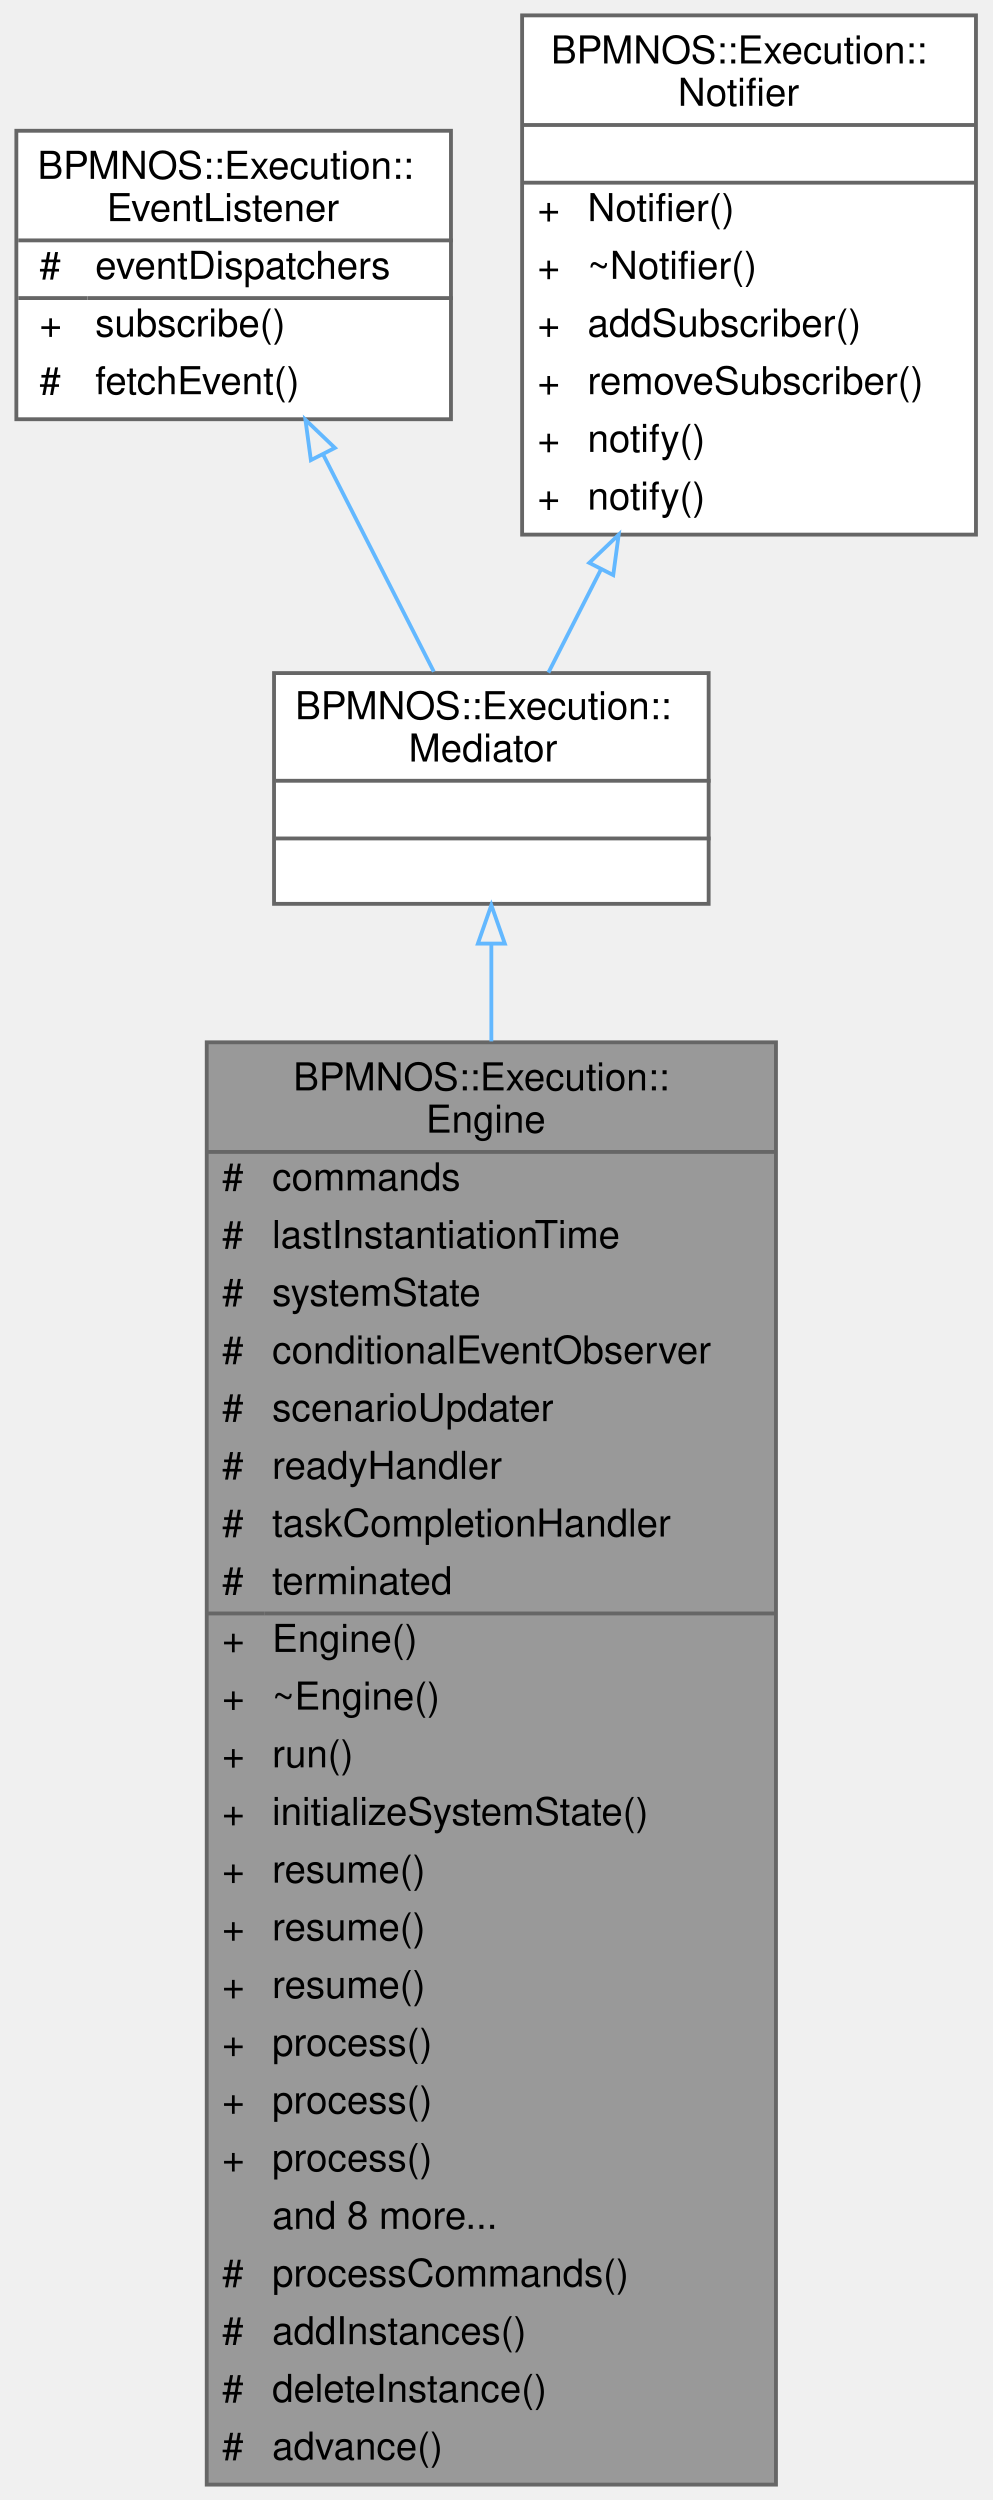
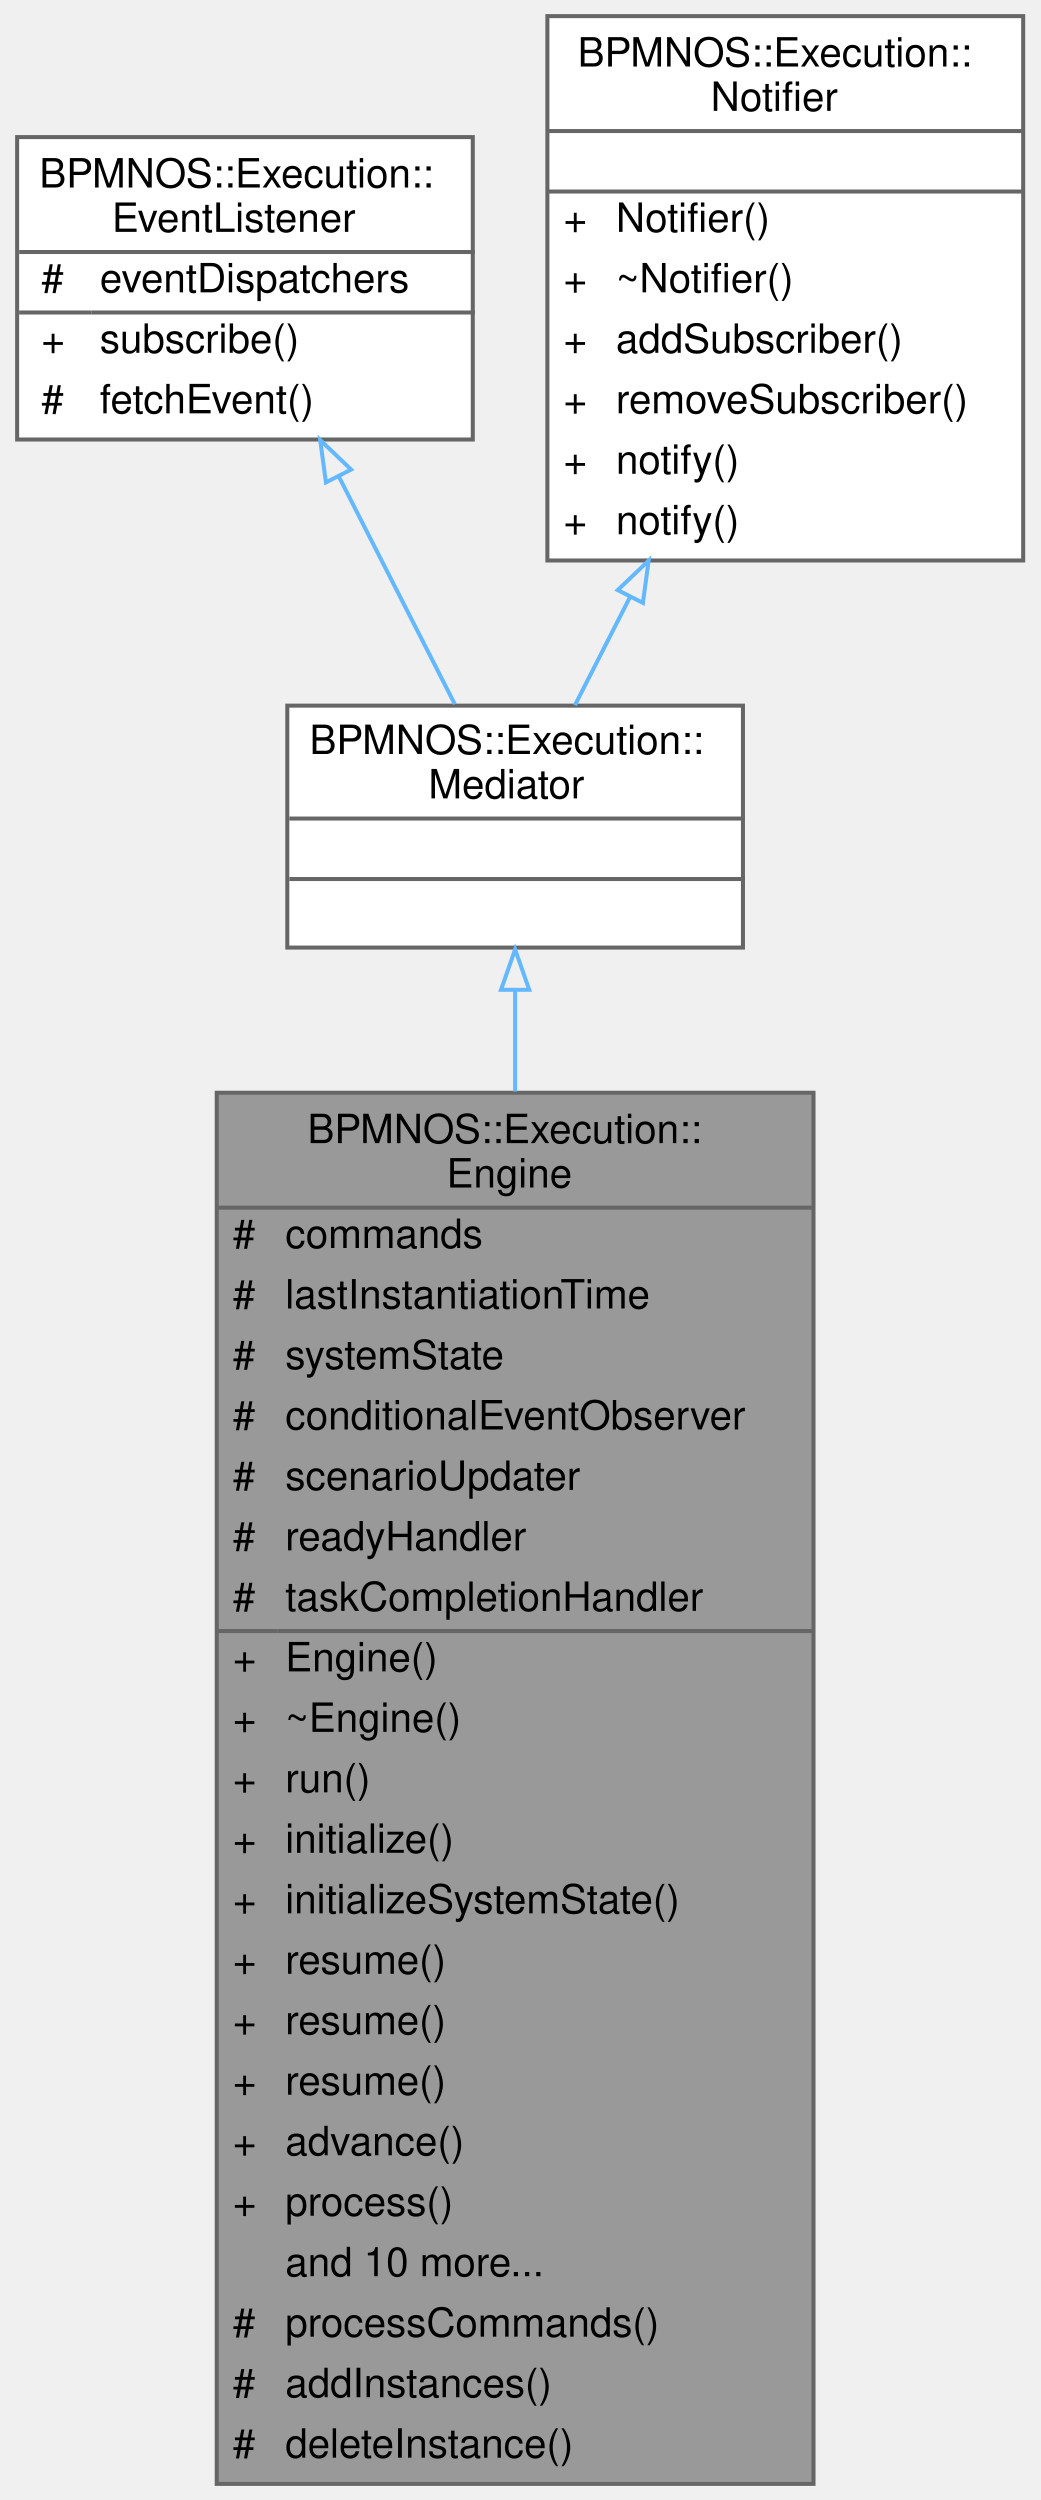
- <svg xmlns="http://www.w3.org/2000/svg" xmlns:xlink="http://www.w3.org/1999/xlink" width="258pt" height="650pt" viewBox="0.00 0.00 257.50 650.00">
-   <g id="graph0" class="graph" transform="scale(1 1) rotate(0) translate(4 646)">
+ <svg xmlns="http://www.w3.org/2000/svg" xmlns:xlink="http://www.w3.org/1999/xlink" width="258pt" height="620pt" viewBox="0.00 0.00 257.50 620.00">
+   <g id="graph0" class="graph" transform="scale(1 1) rotate(0) translate(4 616)">
    <g id="Node000001" class="node">
      <g id="a_Node000001">
        <a xlink:title=" ">
-           <polygon fill="#999999" stroke="transparent" points="197.5,-375 49.5,-375 49.5,0 197.5,0 197.5,-375" />
-           <text text-anchor="start" x="72" y="-362.5" font-family="Helvetica,sans-Serif" font-size="10.00">BPMNOS::Execution::</text>
-           <text text-anchor="start" x="106.5" y="-351.5" font-family="Helvetica,sans-Serif" font-size="10.00">Engine</text>
-           <text text-anchor="start" x="53.5" y="-336.5" font-family="Helvetica,sans-Serif" font-size="10.00">#</text>
-           <text text-anchor="start" x="66.5" y="-336.5" font-family="Helvetica,sans-Serif" font-size="10.00">commands</text>
-           <text text-anchor="start" x="53.5" y="-321.5" font-family="Helvetica,sans-Serif" font-size="10.00">#</text>
-           <text text-anchor="start" x="66.5" y="-321.5" font-family="Helvetica,sans-Serif" font-size="10.00">lastInstantiationTime</text>
+           <polygon fill="#999999" stroke="transparent" points="197.5,-345 49.5,-345 49.5,0 197.5,0 197.5,-345" />
+           <text text-anchor="start" x="72" y="-332.5" font-family="Helvetica,sans-Serif" font-size="10.00">BPMNOS::Execution::</text>
+           <text text-anchor="start" x="106.5" y="-321.5" font-family="Helvetica,sans-Serif" font-size="10.00">Engine</text>
          <text text-anchor="start" x="53.5" y="-306.5" font-family="Helvetica,sans-Serif" font-size="10.00">#</text>
-           <text text-anchor="start" x="66.5" y="-306.5" font-family="Helvetica,sans-Serif" font-size="10.00">systemState</text>
+           <text text-anchor="start" x="66.5" y="-306.5" font-family="Helvetica,sans-Serif" font-size="10.00">commands</text>
          <text text-anchor="start" x="53.5" y="-291.5" font-family="Helvetica,sans-Serif" font-size="10.00">#</text>
-           <text text-anchor="start" x="66.5" y="-291.5" font-family="Helvetica,sans-Serif" font-size="10.00">conditionalEventObserver</text>
+           <text text-anchor="start" x="66.5" y="-291.5" font-family="Helvetica,sans-Serif" font-size="10.00">lastInstantiationTime</text>
          <text text-anchor="start" x="53.5" y="-276.5" font-family="Helvetica,sans-Serif" font-size="10.00">#</text>
-           <text text-anchor="start" x="66.5" y="-276.5" font-family="Helvetica,sans-Serif" font-size="10.00">scenarioUpdater</text>
+           <text text-anchor="start" x="66.5" y="-276.5" font-family="Helvetica,sans-Serif" font-size="10.00">systemState</text>
          <text text-anchor="start" x="53.5" y="-261.5" font-family="Helvetica,sans-Serif" font-size="10.00">#</text>
-           <text text-anchor="start" x="66.5" y="-261.5" font-family="Helvetica,sans-Serif" font-size="10.00">readyHandler</text>
+           <text text-anchor="start" x="66.5" y="-261.5" font-family="Helvetica,sans-Serif" font-size="10.00">conditionalEventObserver</text>
          <text text-anchor="start" x="53.5" y="-246.5" font-family="Helvetica,sans-Serif" font-size="10.00">#</text>
-           <text text-anchor="start" x="66.5" y="-246.5" font-family="Helvetica,sans-Serif" font-size="10.00">taskCompletionHandler</text>
+           <text text-anchor="start" x="66.5" y="-246.5" font-family="Helvetica,sans-Serif" font-size="10.00">scenarioUpdater</text>
          <text text-anchor="start" x="53.5" y="-231.5" font-family="Helvetica,sans-Serif" font-size="10.00">#</text>
-           <text text-anchor="start" x="66.5" y="-231.5" font-family="Helvetica,sans-Serif" font-size="10.00">terminated</text>
-           <text text-anchor="start" x="53.5" y="-216.5" font-family="Helvetica,sans-Serif" font-size="10.00">+</text>
-           <text text-anchor="start" x="66.5" y="-216.5" font-family="Helvetica,sans-Serif" font-size="10.00">Engine()</text>
+           <text text-anchor="start" x="66.5" y="-231.5" font-family="Helvetica,sans-Serif" font-size="10.00">readyHandler</text>
+           <text text-anchor="start" x="53.5" y="-216.5" font-family="Helvetica,sans-Serif" font-size="10.00">#</text>
+           <text text-anchor="start" x="66.5" y="-216.5" font-family="Helvetica,sans-Serif" font-size="10.00">taskCompletionHandler</text>
          <text text-anchor="start" x="53.5" y="-201.5" font-family="Helvetica,sans-Serif" font-size="10.00">+</text>
-           <text text-anchor="start" x="66.5" y="-201.5" font-family="Helvetica,sans-Serif" font-size="10.00">~Engine()</text>
+           <text text-anchor="start" x="66.5" y="-201.5" font-family="Helvetica,sans-Serif" font-size="10.00">Engine()</text>
          <text text-anchor="start" x="53.5" y="-186.5" font-family="Helvetica,sans-Serif" font-size="10.00">+</text>
-           <text text-anchor="start" x="66.5" y="-186.5" font-family="Helvetica,sans-Serif" font-size="10.00">run()</text>
+           <text text-anchor="start" x="66.5" y="-186.5" font-family="Helvetica,sans-Serif" font-size="10.00">~Engine()</text>
          <text text-anchor="start" x="53.5" y="-171.5" font-family="Helvetica,sans-Serif" font-size="10.00">+</text>
-           <text text-anchor="start" x="66.5" y="-171.5" font-family="Helvetica,sans-Serif" font-size="10.00">initializeSystemState()</text>
+           <text text-anchor="start" x="66.5" y="-171.5" font-family="Helvetica,sans-Serif" font-size="10.00">run()</text>
          <text text-anchor="start" x="53.5" y="-156.5" font-family="Helvetica,sans-Serif" font-size="10.00">+</text>
-           <text text-anchor="start" x="66.5" y="-156.5" font-family="Helvetica,sans-Serif" font-size="10.00">resume()</text>
+           <text text-anchor="start" x="66.5" y="-156.5" font-family="Helvetica,sans-Serif" font-size="10.00">initialize()</text>
          <text text-anchor="start" x="53.5" y="-141.5" font-family="Helvetica,sans-Serif" font-size="10.00">+</text>
-           <text text-anchor="start" x="66.5" y="-141.5" font-family="Helvetica,sans-Serif" font-size="10.00">resume()</text>
+           <text text-anchor="start" x="66.5" y="-141.5" font-family="Helvetica,sans-Serif" font-size="10.00">initializeSystemState()</text>
          <text text-anchor="start" x="53.5" y="-126.5" font-family="Helvetica,sans-Serif" font-size="10.00">+</text>
          <text text-anchor="start" x="66.5" y="-126.5" font-family="Helvetica,sans-Serif" font-size="10.00">resume()</text>
          <text text-anchor="start" x="53.5" y="-111.5" font-family="Helvetica,sans-Serif" font-size="10.00">+</text>
-           <text text-anchor="start" x="66.5" y="-111.5" font-family="Helvetica,sans-Serif" font-size="10.00">process()</text>
+           <text text-anchor="start" x="66.5" y="-111.5" font-family="Helvetica,sans-Serif" font-size="10.00">resume()</text>
          <text text-anchor="start" x="53.5" y="-96.5" font-family="Helvetica,sans-Serif" font-size="10.00">+</text>
-           <text text-anchor="start" x="66.5" y="-96.5" font-family="Helvetica,sans-Serif" font-size="10.00">process()</text>
+           <text text-anchor="start" x="66.5" y="-96.5" font-family="Helvetica,sans-Serif" font-size="10.00">resume()</text>
          <text text-anchor="start" x="53.5" y="-81.5" font-family="Helvetica,sans-Serif" font-size="10.00">+</text>
-           <text text-anchor="start" x="66.5" y="-81.5" font-family="Helvetica,sans-Serif" font-size="10.00">process()</text>
-           <text text-anchor="start" x="66.5" y="-66.5" font-family="Helvetica,sans-Serif" font-size="10.00">and 8 more...</text>
-           <text text-anchor="start" x="53.5" y="-51.5" font-family="Helvetica,sans-Serif" font-size="10.00">#</text>
-           <text text-anchor="start" x="66.5" y="-51.5" font-family="Helvetica,sans-Serif" font-size="10.00">processCommands()</text>
+           <text text-anchor="start" x="66.5" y="-81.5" font-family="Helvetica,sans-Serif" font-size="10.00">advance()</text>
+           <text text-anchor="start" x="53.5" y="-66.5" font-family="Helvetica,sans-Serif" font-size="10.00">+</text>
+           <text text-anchor="start" x="66.5" y="-66.5" font-family="Helvetica,sans-Serif" font-size="10.00">process()</text>
+           <text text-anchor="start" x="66.5" y="-51.5" font-family="Helvetica,sans-Serif" font-size="10.00">and 10 more...</text>
          <text text-anchor="start" x="53.5" y="-36.5" font-family="Helvetica,sans-Serif" font-size="10.00">#</text>
-           <text text-anchor="start" x="66.5" y="-36.5" font-family="Helvetica,sans-Serif" font-size="10.00">addInstances()</text>
+           <text text-anchor="start" x="66.5" y="-36.5" font-family="Helvetica,sans-Serif" font-size="10.00">processCommands()</text>
          <text text-anchor="start" x="53.5" y="-21.5" font-family="Helvetica,sans-Serif" font-size="10.00">#</text>
-           <text text-anchor="start" x="66.5" y="-21.5" font-family="Helvetica,sans-Serif" font-size="10.00">deleteInstance()</text>
+           <text text-anchor="start" x="66.5" y="-21.5" font-family="Helvetica,sans-Serif" font-size="10.00">addInstances()</text>
          <text text-anchor="start" x="53.5" y="-6.5" font-family="Helvetica,sans-Serif" font-size="10.00">#</text>
-           <text text-anchor="start" x="66.5" y="-6.5" font-family="Helvetica,sans-Serif" font-size="10.00">advance()</text>
-           <polygon fill="#666666" stroke="#666666" points="49.5,-346.5 49.5,-346.5 197.5,-346.5 197.5,-346.5 49.5,-346.5" />
-           <polygon fill="#666666" stroke="#666666" points="49.5,-226.5 49.5,-226.5 64.5,-226.5 64.5,-226.5 49.5,-226.5" />
-           <polygon fill="#666666" stroke="#666666" points="64.5,-226.5 64.5,-226.5 197.5,-226.5 197.5,-226.5 64.5,-226.5" />
-           <polygon fill="none" stroke="#666666" points="49.5,0 49.5,-375 197.5,-375 197.5,0 49.5,0" />
+           <text text-anchor="start" x="66.5" y="-6.5" font-family="Helvetica,sans-Serif" font-size="10.00">deleteInstance()</text>
+           <polygon fill="#666666" stroke="#666666" points="49.5,-316.5 49.5,-316.5 197.5,-316.5 197.5,-316.5 49.5,-316.5" />
+           <polygon fill="#666666" stroke="#666666" points="49.5,-211.5 49.5,-211.5 64.5,-211.5 64.5,-211.5 49.5,-211.5" />
+           <polygon fill="#666666" stroke="#666666" points="64.5,-211.5 64.5,-211.5 197.5,-211.5 197.5,-211.5 64.5,-211.5" />
+           <polygon fill="none" stroke="#666666" points="49.5,0 49.5,-345 197.5,-345 197.5,0 49.5,0" />
        </a>
      </g>
    </g>
    <g id="Node000002" class="node">
      <g id="a_Node000002">
        <a xlink:href="structBPMNOS_1_1Execution_1_1Mediator.html" target="_top" xlink:title="Represents an abstract base class for a class that is an event listener and notifier.">
-           <polygon fill="white" stroke="transparent" points="180,-471 67,-471 67,-411 180,-411 180,-471" />
-           <text text-anchor="start" x="72.5" y="-459" font-family="Helvetica,sans-Serif" font-size="10.00">BPMNOS::Execution::</text>
-           <text text-anchor="start" x="102" y="-448" font-family="Helvetica,sans-Serif" font-size="10.00">Mediator</text>
-           <text text-anchor="start" x="122" y="-433" font-family="Helvetica,sans-Serif" font-size="10.00"> </text>
-           <text text-anchor="start" x="122" y="-418" font-family="Helvetica,sans-Serif" font-size="10.00"> </text>
-           <polygon fill="#666666" stroke="#666666" points="67.5,-443 67.5,-443 180.5,-443 180.5,-443 67.5,-443" />
-           <polygon fill="#666666" stroke="#666666" points="67.5,-428 67.5,-428 180.5,-428 180.5,-428 67.5,-428" />
-           <polygon fill="none" stroke="#666666" points="67,-411 67,-471 180,-471 180,-411 67,-411" />
+           <polygon fill="white" stroke="transparent" points="180,-441 67,-441 67,-381 180,-381 180,-441" />
+           <text text-anchor="start" x="72.5" y="-429" font-family="Helvetica,sans-Serif" font-size="10.00">BPMNOS::Execution::</text>
+           <text text-anchor="start" x="102" y="-418" font-family="Helvetica,sans-Serif" font-size="10.00">Mediator</text>
+           <text text-anchor="start" x="122" y="-403" font-family="Helvetica,sans-Serif" font-size="10.00"> </text>
+           <text text-anchor="start" x="122" y="-388" font-family="Helvetica,sans-Serif" font-size="10.00"> </text>
+           <polygon fill="#666666" stroke="#666666" points="67.5,-413 67.5,-413 180.5,-413 180.5,-413 67.5,-413" />
+           <polygon fill="#666666" stroke="#666666" points="67.5,-398 67.5,-398 180.5,-398 180.5,-398 67.5,-398" />
+           <polygon fill="none" stroke="#666666" points="67,-381 67,-441 180,-441 180,-381 67,-381" />
        </a>
      </g>
    </g>
    <g id="edge1_Node000001_Node000002" class="edge">
      <g id="a_edge1_Node000001_Node000002">
        <a xlink:title=" ">
-           <path fill="none" stroke="#63b8ff" d="M123.5,-400.4C123.5,-392.75 123.5,-384.27 123.5,-375.23" />
-           <polygon fill="none" stroke="#63b8ff" points="120,-400.66 123.5,-410.66 127,-400.66 120,-400.66" />
+           <path fill="none" stroke="#63b8ff" d="M123.5,-370.3C123.5,-362.67 123.5,-354.24 123.5,-345.3" />
+           <polygon fill="none" stroke="#63b8ff" points="120,-370.53 123.5,-380.53 127,-370.53 120,-370.53" />
        </a>
      </g>
    </g>
    <g id="Node000003" class="node">
      <g id="a_Node000003">
        <a xlink:href="classBPMNOS_1_1Execution_1_1EventListener.html" target="_top" xlink:title=" ">
-           <polygon fill="white" stroke="transparent" points="113,-612 0,-612 0,-537 113,-537 113,-612" />
-           <text text-anchor="start" x="5.5" y="-599.5" font-family="Helvetica,sans-Serif" font-size="10.00">BPMNOS::Execution::</text>
-           <text text-anchor="start" x="23.5" y="-588.5" font-family="Helvetica,sans-Serif" font-size="10.00">EventListener</text>
-           <text text-anchor="start" x="6" y="-573.5" font-family="Helvetica,sans-Serif" font-size="10.00">#</text>
-           <text text-anchor="start" x="20.5" y="-573.5" font-family="Helvetica,sans-Serif" font-size="10.00">eventDispatchers</text>
-           <text text-anchor="start" x="6" y="-558.5" font-family="Helvetica,sans-Serif" font-size="10.00">+</text>
-           <text text-anchor="start" x="20.5" y="-558.5" font-family="Helvetica,sans-Serif" font-size="10.00">subscribe()</text>
+           <polygon fill="white" stroke="transparent" points="113,-582 0,-582 0,-507 113,-507 113,-582" />
+           <text text-anchor="start" x="5.5" y="-569.5" font-family="Helvetica,sans-Serif" font-size="10.00">BPMNOS::Execution::</text>
+           <text text-anchor="start" x="23.5" y="-558.5" font-family="Helvetica,sans-Serif" font-size="10.00">EventListener</text>
          <text text-anchor="start" x="6" y="-543.5" font-family="Helvetica,sans-Serif" font-size="10.00">#</text>
-           <text text-anchor="start" x="20.5" y="-543.5" font-family="Helvetica,sans-Serif" font-size="10.00">fetchEvent()</text>
-           <polygon fill="#666666" stroke="#666666" points="0.5,-583.5 0.5,-583.5 113.5,-583.5 113.5,-583.5 0.5,-583.5" />
-           <polygon fill="#666666" stroke="#666666" points="0.5,-568.5 0.5,-568.5 18.5,-568.5 18.5,-568.5 0.5,-568.5" />
-           <polygon fill="#666666" stroke="#666666" points="18.5,-568.5 18.5,-568.5 113.5,-568.5 113.5,-568.5 18.5,-568.5" />
-           <polygon fill="none" stroke="#666666" points="0,-537 0,-612 113,-612 113,-537 0,-537" />
+           <text text-anchor="start" x="20.5" y="-543.5" font-family="Helvetica,sans-Serif" font-size="10.00">eventDispatchers</text>
+           <text text-anchor="start" x="6" y="-528.5" font-family="Helvetica,sans-Serif" font-size="10.00">+</text>
+           <text text-anchor="start" x="20.5" y="-528.5" font-family="Helvetica,sans-Serif" font-size="10.00">subscribe()</text>
+           <text text-anchor="start" x="6" y="-513.5" font-family="Helvetica,sans-Serif" font-size="10.00">#</text>
+           <text text-anchor="start" x="20.5" y="-513.5" font-family="Helvetica,sans-Serif" font-size="10.00">fetchEvent()</text>
+           <polygon fill="#666666" stroke="#666666" points="0.5,-553.5 0.5,-553.5 113.5,-553.5 113.5,-553.5 0.5,-553.5" />
+           <polygon fill="#666666" stroke="#666666" points="0.5,-538.5 0.5,-538.5 18.5,-538.5 18.5,-538.5 0.5,-538.5" />
+           <polygon fill="#666666" stroke="#666666" points="18.5,-538.5 18.5,-538.5 113.5,-538.5 113.5,-538.5 18.5,-538.5" />
+           <polygon fill="none" stroke="#666666" points="0,-507 0,-582 113,-582 113,-507 0,-507" />
        </a>
      </g>
    </g>
    <g id="edge2_Node000002_Node000003" class="edge">
      <g id="a_edge2_Node000002_Node000003">
        <a xlink:title=" ">
-           <path fill="none" stroke="#63b8ff" d="M79.74,-527.89C89.28,-509.15 100.07,-488 108.54,-471.37" />
-           <polygon fill="none" stroke="#63b8ff" points="76.58,-526.37 75.16,-536.87 82.82,-529.55 76.58,-526.37" />
+           <path fill="none" stroke="#63b8ff" d="M79.74,-497.89C89.28,-479.15 100.07,-458 108.54,-441.37" />
+           <polygon fill="none" stroke="#63b8ff" points="76.58,-496.37 75.16,-506.87 82.82,-499.55 76.58,-496.37" />
        </a>
      </g>
    </g>
    <g id="Node000004" class="node">
      <g id="a_Node000004">
        <a xlink:href="classBPMNOS_1_1Execution_1_1Notifier.html" target="_top" xlink:title=" ">
-           <polygon fill="white" stroke="transparent" points="249.5,-642 131.5,-642 131.5,-507 249.5,-507 249.5,-642" />
-           <text text-anchor="start" x="139" y="-629.5" font-family="Helvetica,sans-Serif" font-size="10.00">BPMNOS::Execution::</text>
-           <text text-anchor="start" x="172" y="-618.5" font-family="Helvetica,sans-Serif" font-size="10.00">Notifier</text>
-           <text text-anchor="start" x="188.5" y="-603.5" font-family="Helvetica,sans-Serif" font-size="10.00"> </text>
-           <text text-anchor="start" x="135.5" y="-588.5" font-family="Helvetica,sans-Serif" font-size="10.00">+</text>
-           <text text-anchor="start" x="148.5" y="-588.5" font-family="Helvetica,sans-Serif" font-size="10.00">Notifier()</text>
-           <text text-anchor="start" x="135.5" y="-573.5" font-family="Helvetica,sans-Serif" font-size="10.00">+</text>
-           <text text-anchor="start" x="148.5" y="-573.5" font-family="Helvetica,sans-Serif" font-size="10.00">~Notifier()</text>
+           <polygon fill="white" stroke="transparent" points="249.5,-612 131.5,-612 131.5,-477 249.5,-477 249.5,-612" />
+           <text text-anchor="start" x="139" y="-599.5" font-family="Helvetica,sans-Serif" font-size="10.00">BPMNOS::Execution::</text>
+           <text text-anchor="start" x="172" y="-588.5" font-family="Helvetica,sans-Serif" font-size="10.00">Notifier</text>
+           <text text-anchor="start" x="188.5" y="-573.5" font-family="Helvetica,sans-Serif" font-size="10.00"> </text>
          <text text-anchor="start" x="135.5" y="-558.5" font-family="Helvetica,sans-Serif" font-size="10.00">+</text>
-           <text text-anchor="start" x="148.5" y="-558.5" font-family="Helvetica,sans-Serif" font-size="10.00">addSubscriber()</text>
+           <text text-anchor="start" x="148.5" y="-558.5" font-family="Helvetica,sans-Serif" font-size="10.00">Notifier()</text>
          <text text-anchor="start" x="135.5" y="-543.5" font-family="Helvetica,sans-Serif" font-size="10.00">+</text>
-           <text text-anchor="start" x="148.5" y="-543.5" font-family="Helvetica,sans-Serif" font-size="10.00">removeSubscriber()</text>
+           <text text-anchor="start" x="148.5" y="-543.5" font-family="Helvetica,sans-Serif" font-size="10.00">~Notifier()</text>
          <text text-anchor="start" x="135.5" y="-528.5" font-family="Helvetica,sans-Serif" font-size="10.00">+</text>
-           <text text-anchor="start" x="148.5" y="-528.5" font-family="Helvetica,sans-Serif" font-size="10.00">notify()</text>
+           <text text-anchor="start" x="148.5" y="-528.5" font-family="Helvetica,sans-Serif" font-size="10.00">addSubscriber()</text>
          <text text-anchor="start" x="135.5" y="-513.5" font-family="Helvetica,sans-Serif" font-size="10.00">+</text>
-           <text text-anchor="start" x="148.5" y="-513.5" font-family="Helvetica,sans-Serif" font-size="10.00">notify()</text>
-           <polygon fill="#666666" stroke="#666666" points="131.5,-613.5 131.5,-613.5 249.5,-613.5 249.5,-613.5 131.5,-613.5" />
-           <polygon fill="#666666" stroke="#666666" points="131.5,-598.5 131.5,-598.5 249.5,-598.5 249.5,-598.5 131.5,-598.5" />
-           <polygon fill="none" stroke="#666666" points="131.5,-507 131.5,-642 249.5,-642 249.5,-507 131.5,-507" />
+           <text text-anchor="start" x="148.5" y="-513.5" font-family="Helvetica,sans-Serif" font-size="10.00">removeSubscriber()</text>
+           <text text-anchor="start" x="135.5" y="-498.5" font-family="Helvetica,sans-Serif" font-size="10.00">+</text>
+           <text text-anchor="start" x="148.5" y="-498.5" font-family="Helvetica,sans-Serif" font-size="10.00">notify()</text>
+           <text text-anchor="start" x="135.5" y="-483.5" font-family="Helvetica,sans-Serif" font-size="10.00">+</text>
+           <text text-anchor="start" x="148.5" y="-483.5" font-family="Helvetica,sans-Serif" font-size="10.00">notify()</text>
+           <polygon fill="#666666" stroke="#666666" points="131.5,-583.5 131.5,-583.5 249.5,-583.5 249.5,-583.5 131.5,-583.5" />
+           <polygon fill="#666666" stroke="#666666" points="131.5,-568.5 131.5,-568.5 249.5,-568.5 249.5,-568.5 131.5,-568.5" />
+           <polygon fill="none" stroke="#666666" points="131.5,-477 131.5,-612 249.5,-612 249.5,-477 131.5,-477" />
        </a>
      </g>
    </g>
    <g id="edge3_Node000002_Node000004" class="edge">
      <g id="a_edge3_Node000002_Node000004">
        <a xlink:title=" ">
-           <path fill="none" stroke="#63b8ff" d="M151.95,-497.85C147.13,-488.39 142.46,-479.2 138.33,-471.11" />
-           <polygon fill="none" stroke="#63b8ff" points="148.95,-499.66 156.61,-506.98 155.19,-496.48 148.95,-499.66" />
+           <path fill="none" stroke="#63b8ff" d="M151.95,-467.85C147.13,-458.39 142.46,-449.2 138.33,-441.11" />
+           <polygon fill="none" stroke="#63b8ff" points="148.95,-469.66 156.61,-476.98 155.19,-466.48 148.95,-469.66" />
        </a>
      </g>
    </g>
  </g>
</svg>
